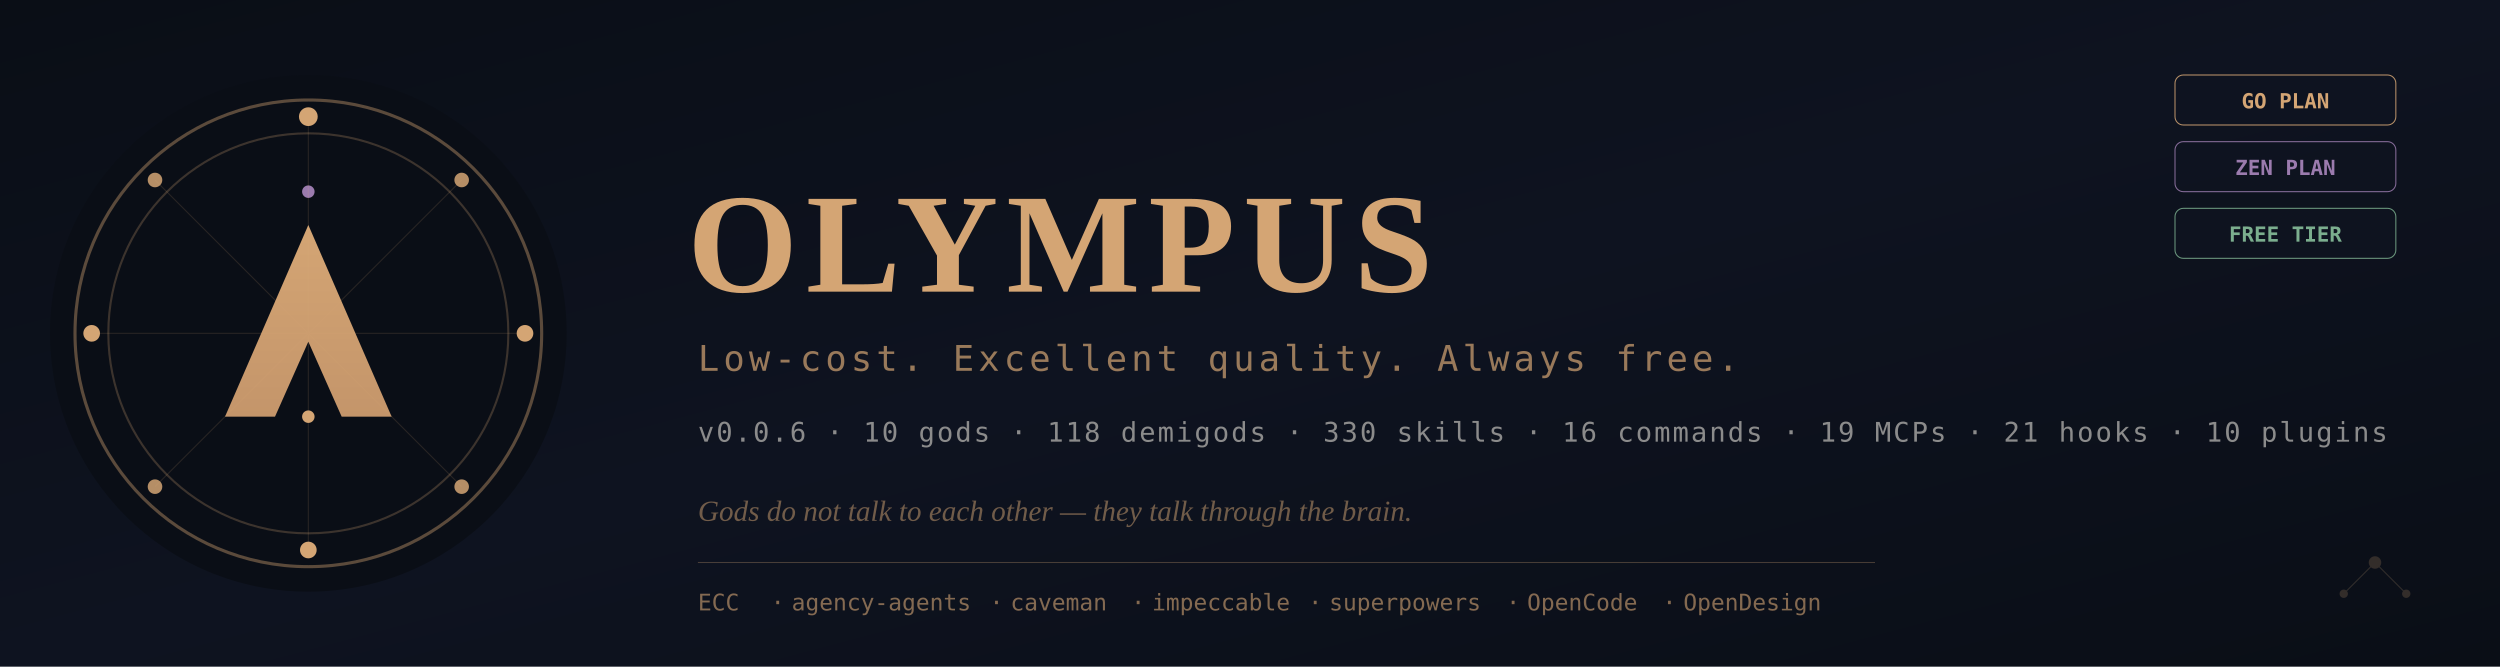
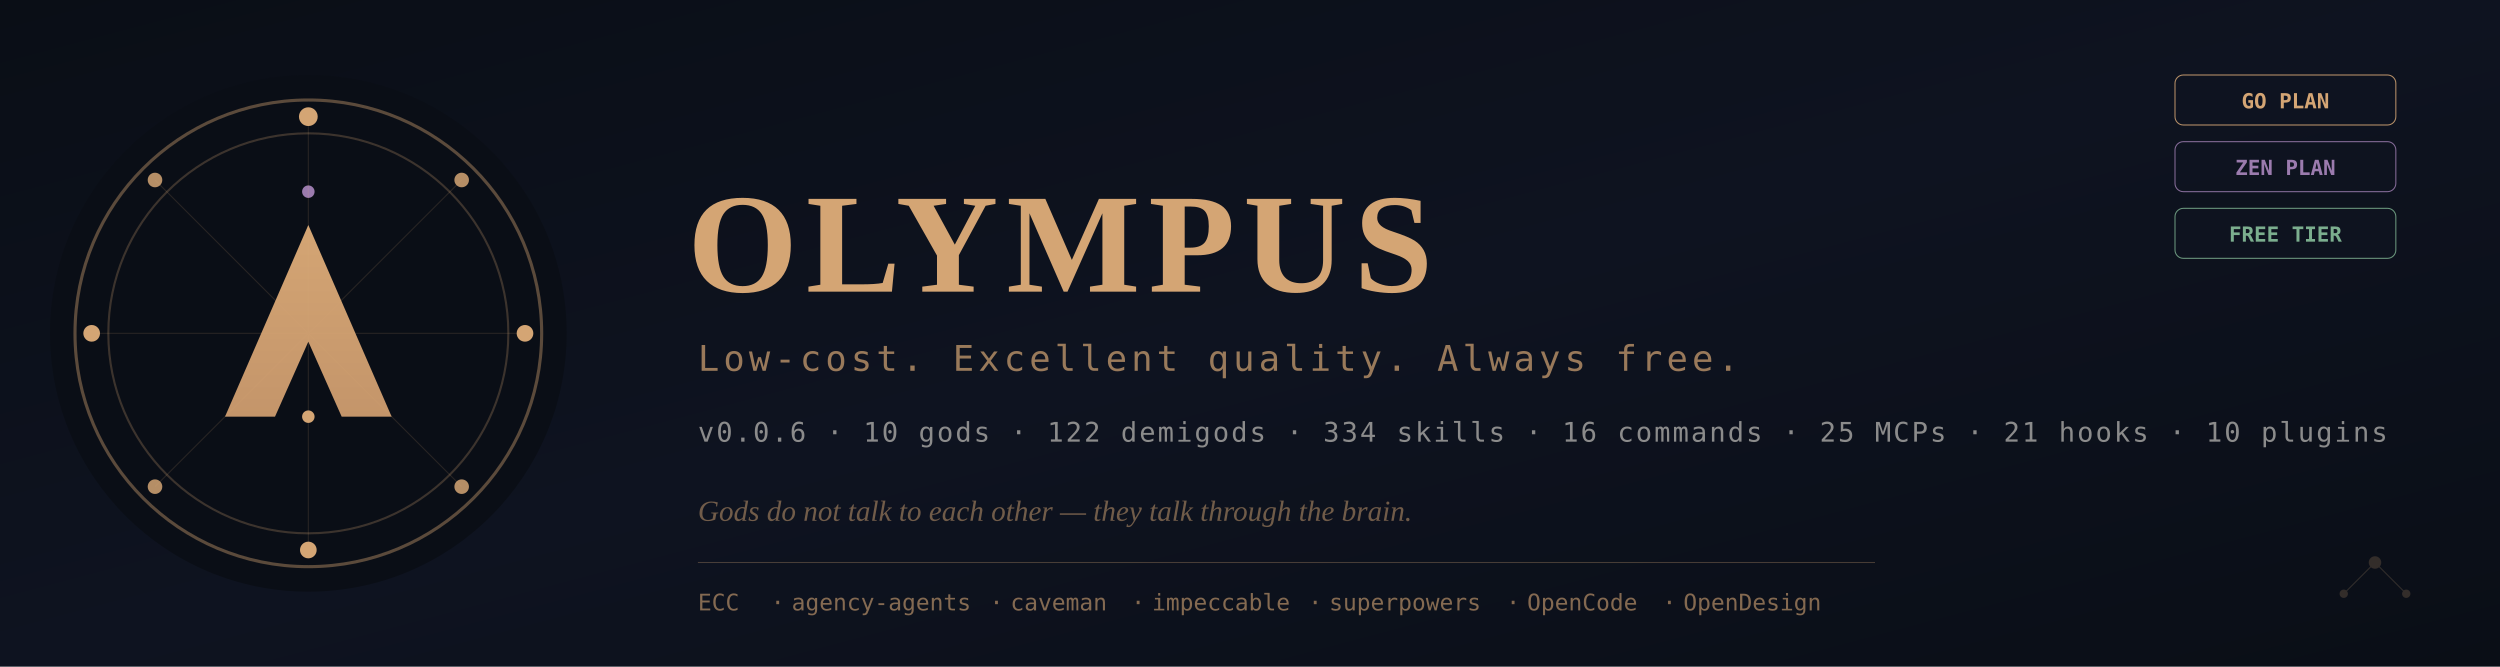
<svg xmlns="http://www.w3.org/2000/svg" width="1200" height="320" viewBox="0 0 1200 320" fill="none" role="img" aria-label="OLYMPUS v0.0.6 - Low-cost. Excellent quality. Always free. GO (open-source), ZEN (proprietary APIs), and FREE tiers.">
  <defs>
    <linearGradient id="bgGrad" x1="0" y1="0" x2="1" y2="1">
      <stop offset="0%" stop-color="#0A0E16" />
      <stop offset="50%" stop-color="#0E1320" />
      <stop offset="100%" stop-color="#0A0E16" />
    </linearGradient>
    <linearGradient id="goldGrad" x1="0" y1="0" x2="0" y2="1">
      <stop offset="0%" stop-color="#D4A574" />
      <stop offset="100%" stop-color="#C4956A" />
    </linearGradient>
  </defs>
  <rect width="1200" height="320" fill="url(#bgGrad)" />
  <circle cx="148" cy="160" r="124" fill="#0A0E16" />
  <circle cx="148" cy="160" r="112" stroke="#D4A574" stroke-width="1.5" fill="none" opacity="0.4" />
  <circle cx="148" cy="160" r="96" stroke="#D4A574" stroke-width="1" fill="none" opacity="0.25" />
  <path d="M 148 108 L 188 200 L 164 200 L 148 164 L 132 200 L 108 200 Z" fill="url(#goldGrad)" />
  <circle cx="148" cy="92" r="3" fill="#9B7BAE" />
  <circle cx="148" cy="200" r="3" fill="#D4A574" />
  <circle cx="148" cy="56" r="4.5" fill="#D4A574" />
  <circle cx="221.6" cy="86.4" r="3.5" fill="#D4A574" opacity="0.85" />
  <circle cx="252" cy="160" r="4" fill="#D4A574" />
  <circle cx="221.6" cy="233.6" r="3.5" fill="#D4A574" opacity="0.85" />
  <circle cx="148" cy="264" r="4" fill="#D4A574" />
  <circle cx="74.4" cy="233.6" r="3.5" fill="#D4A574" opacity="0.85" />
  <circle cx="44" cy="160" r="4" fill="#D4A574" />
  <circle cx="74.4" cy="86.4" r="3.5" fill="#D4A574" opacity="0.85" />
  <g stroke="#D4A574" stroke-width="0.5" opacity="0.15">
    <line x1="148" y1="160" x2="148" y2="56" />
    <line x1="148" y1="160" x2="221.6" y2="86.4" />
    <line x1="148" y1="160" x2="252" y2="160" />
    <line x1="148" y1="160" x2="221.6" y2="233.6" />
    <line x1="148" y1="160" x2="148" y2="264" />
    <line x1="148" y1="160" x2="74.4" y2="233.6" />
    <line x1="148" y1="160" x2="44" y2="160" />
    <line x1="148" y1="160" x2="74.4" y2="86.4" />
  </g>
  <text x="330" y="140" font-family="Georgia, 'Times New Roman', serif" font-size="68" font-weight="bold" fill="#D4A574" letter-spacing="4">OLYMPUS</text>
  <text x="335" y="178" font-family="'SF Mono', Monaco, 'Cascadia Code', 'Roboto Mono', monospace" font-size="17" fill="#D4A574" opacity="0.7" letter-spacing="2">Low-cost. Excellent quality. Always free.</text>
-   <text x="335" y="212" font-family="'SF Mono', Monaco, 'Cascadia Code', 'Roboto Mono', monospace" font-size="13" fill="#8B8B8B" letter-spacing="1">v0.0.6  ·  10 gods  ·  118 demigods  ·  330 skills  ·  16 commands  ·  19 MCPs  ·  21 hooks  ·  10 plugins</text>
+   <text x="335" y="212" font-family="'SF Mono', Monaco, 'Cascadia Code', 'Roboto Mono', monospace" font-size="13" fill="#8B8B8B" letter-spacing="1">v0.0.6  ·  10 gods  ·  122 demigods  ·  334 skills  ·  16 commands  ·  25 MCPs  ·  21 hooks  ·  10 plugins</text>
  <text x="335" y="250" font-family="Georgia, 'Times New Roman', serif" font-size="14" fill="#D4A574" opacity="0.5" font-style="italic">Gods do not talk to each other — they talk through the brain.</text>
  <line x1="335" y1="270" x2="900" y2="270" stroke="#D4A574" stroke-width="0.5" opacity="0.3" />
  <g font-family="'SF Mono', Monaco, monospace" font-size="11" fill="#D4A574" opacity="0.6">
    <text x="335" y="293">ECC</text>
    <text x="370" y="293">·</text>
    <text x="380" y="293">agency-agents</text>
    <text x="475" y="293">·</text>
    <text x="485" y="293">caveman</text>
    <text x="543" y="293">·</text>
    <text x="553" y="293">impeccable</text>
    <text x="628" y="293">·</text>
    <text x="638" y="293">superpowers</text>
    <text x="723" y="293">·</text>
    <text x="733" y="293">OpenCode</text>
    <text x="798" y="293">·</text>
    <text x="808" y="293">OpenDesign</text>
  </g>
  <g opacity="0.2">
    <circle cx="1140" cy="270" r="3" fill="#D4A574" />
    <circle cx="1125" cy="285" r="2" fill="#D4A574" />
    <circle cx="1155" cy="285" r="2" fill="#D4A574" />
    <line x1="1140" y1="270" x2="1125" y2="285" stroke="#D4A574" stroke-width="0.5" />
    <line x1="1140" y1="270" x2="1155" y2="285" stroke="#D4A574" stroke-width="0.5" />
  </g>
  <g transform="translate(1044, 36)">
    <g>
      <rect x="0" y="0" width="106" height="24" rx="4" fill="#0E1320" stroke="#D4A574" stroke-width="0.5" opacity="0.85" />
      <text x="53" y="16" font-family="'SF Mono', Monaco, monospace" font-size="10" fill="#D4A574" text-anchor="middle" font-weight="bold">GO PLAN</text>
    </g>
    <g>
      <rect x="0" y="32" width="106" height="24" rx="4" fill="#0E1320" stroke="#9B7BAE" stroke-width="0.5" opacity="0.85" />
      <text x="53" y="48" font-family="'SF Mono', Monaco, monospace" font-size="10" fill="#9B7BAE" text-anchor="middle" font-weight="bold">ZEN PLAN</text>
    </g>
    <g>
      <rect x="0" y="64" width="106" height="24" rx="4" fill="#0E1320" stroke="#7BAE8E" stroke-width="0.5" opacity="0.85" />
      <text x="53" y="80" font-family="'SF Mono', Monaco, monospace" font-size="10" fill="#7BAE8E" text-anchor="middle" font-weight="bold">FREE TIER</text>
    </g>
  </g>
</svg>
